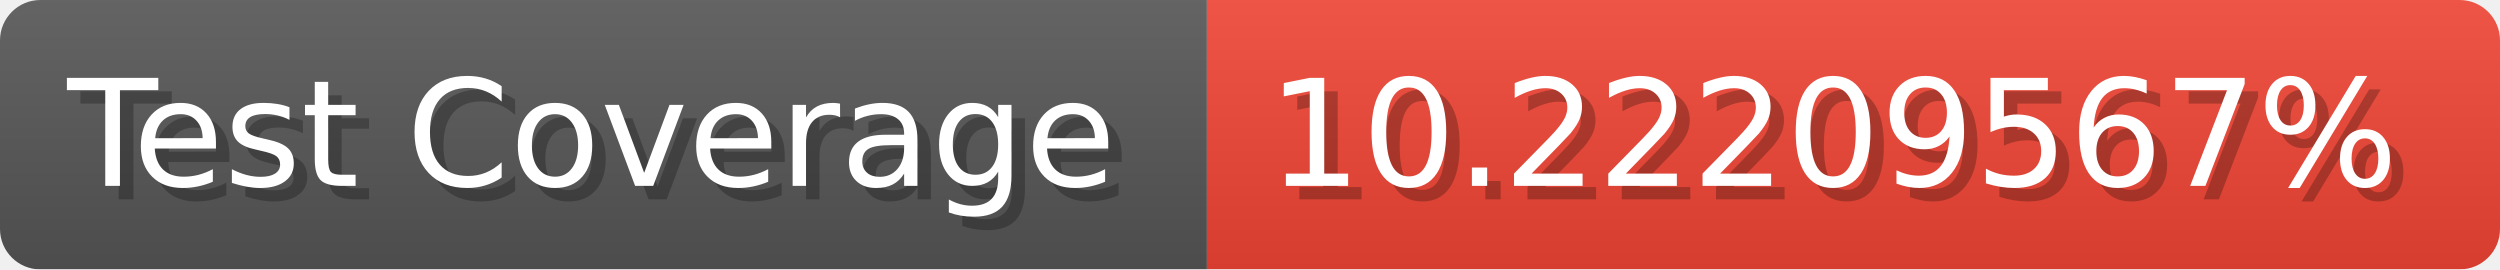
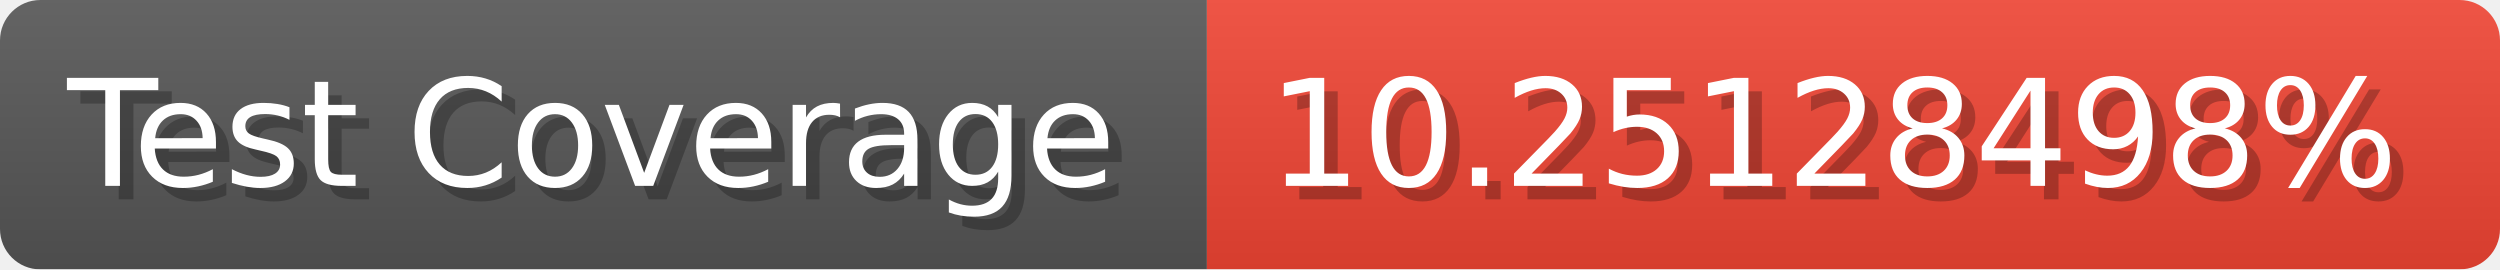
- <svg xmlns="http://www.w3.org/2000/svg" width="185.6" height="20" viewBox="0 0 1856 200" role="img" aria-label="Test Coverage: 10.22209567%">
+ <svg xmlns="http://www.w3.org/2000/svg" width="185.6" height="20" viewBox="0 0 1856 200" role="img" aria-label="Test Coverage: 10.25128498%">
  <linearGradient id="a" x2="0" y2="100%">
    <stop offset="0" stop-opacity=".1" stop-color="#EEE" />
    <stop offset="1" stop-opacity=".1" />
  </linearGradient>
  <mask id="m">
    <rect width="1856" height="200" rx="30" fill="#FFF" />
  </mask>
  <g mask="url(#m)">
    <rect width="896" height="200" fill="#555" />
    <rect width="960" height="200" fill="#E43" x="896" />
    <rect width="1856" height="200" fill="url(#a)" />
  </g>
  <g aria-hidden="true" fill="#fff" text-anchor="start" font-family="Verdana,DejaVu Sans,sans-serif" font-size="110">
    <text x="60" y="148" textLength="796" fill="#000" opacity="0.25">Test Coverage</text>
    <text x="50" y="138" textLength="796">Test Coverage</text>
-     <text x="951" y="148" textLength="860" fill="#000" opacity="0.25">10.22209567%</text>
-     <text x="941" y="138" textLength="860">10.22209567%</text>
+     <text x="951" y="148" textLength="860" fill="#000" opacity="0.25">10.25128498%</text>
+     <text x="941" y="138" textLength="860">10.25128498%</text>
  </g>
</svg>
